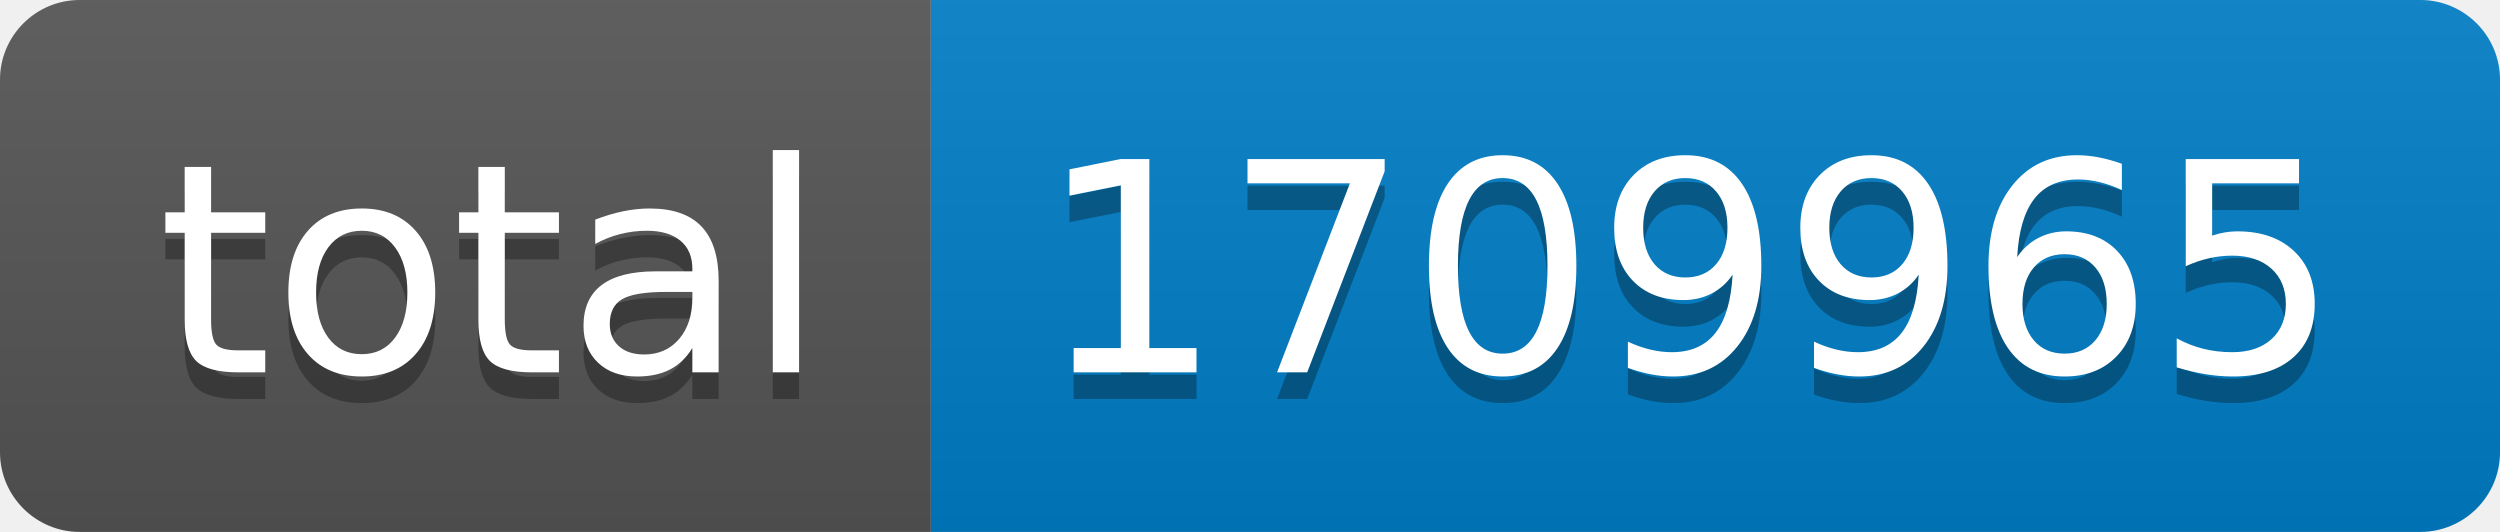
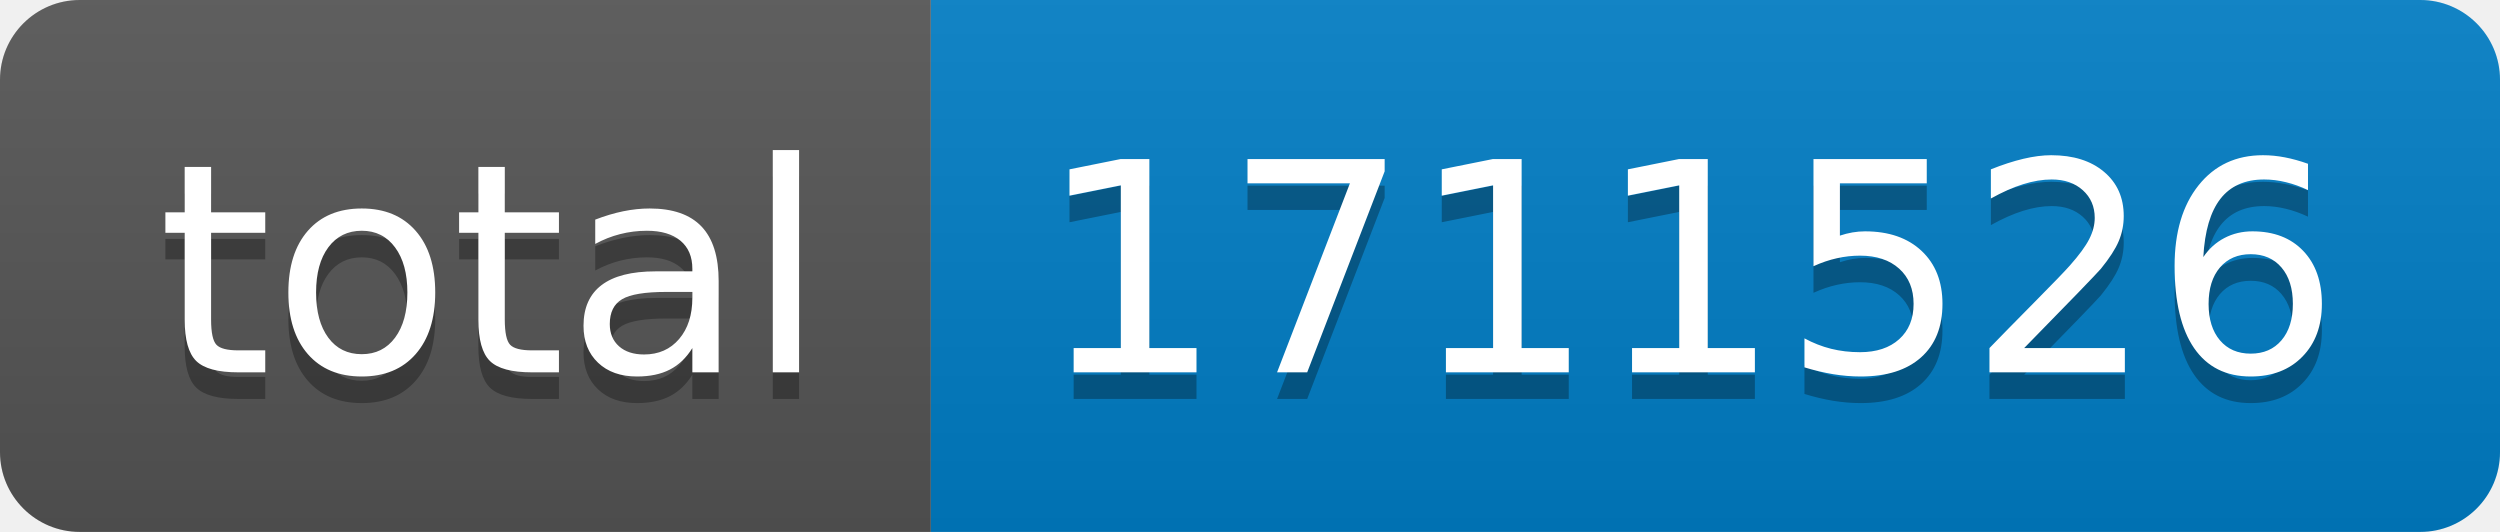
- <svg xmlns="http://www.w3.org/2000/svg" width="94" height="20" role="img" aria-label="total: 1709965">
+ <svg xmlns="http://www.w3.org/2000/svg" width="94" height="20" role="img" aria-label="total: 1711526">
  <linearGradient id="s" x2="0" y2="100%">
    <stop offset="0" stop-color="#bbb" stop-opacity=".1" />
    <stop offset="1" stop-opacity=".1" />
  </linearGradient>
  <clipPath id="r">
    <rect width="94" height="20" rx="3" fill="#fff" />
  </clipPath>
  <g clip-path="url(#r)">
    <rect width="35" height="20" fill="#555" />
    <rect x="35" width="59" height="20" fill="#007ec6" />
    <rect width="94" height="20" fill="url(#s)" />
  </g>
  <g fill="#fff" text-anchor="middle" font-family="Verdana,Geneva,DejaVu Sans,sans-serif" text-rendering="geometricPrecision" font-size="110">
    <text aria-hidden="true" x="185" y="150" fill="#010101" fill-opacity=".3" transform="scale(.1)" textLength="250">total</text>
    <text x="185" y="140" transform="scale(.1)" fill="#fff" textLength="250">total</text>
-     <text aria-hidden="true" x="635" y="150" fill="#010101" fill-opacity=".3" transform="scale(.1)" textLength="490">1709965</text>
-     <text x="635" y="140" transform="scale(.1)" fill="#fff" textLength="490">1709965</text>
+     <text aria-hidden="true" x="635" y="150" fill="#010101" fill-opacity=".3" transform="scale(.1)" textLength="490">1711526</text>
+     <text x="635" y="140" transform="scale(.1)" fill="#fff" textLength="490">1711526</text>
  </g>
</svg>
